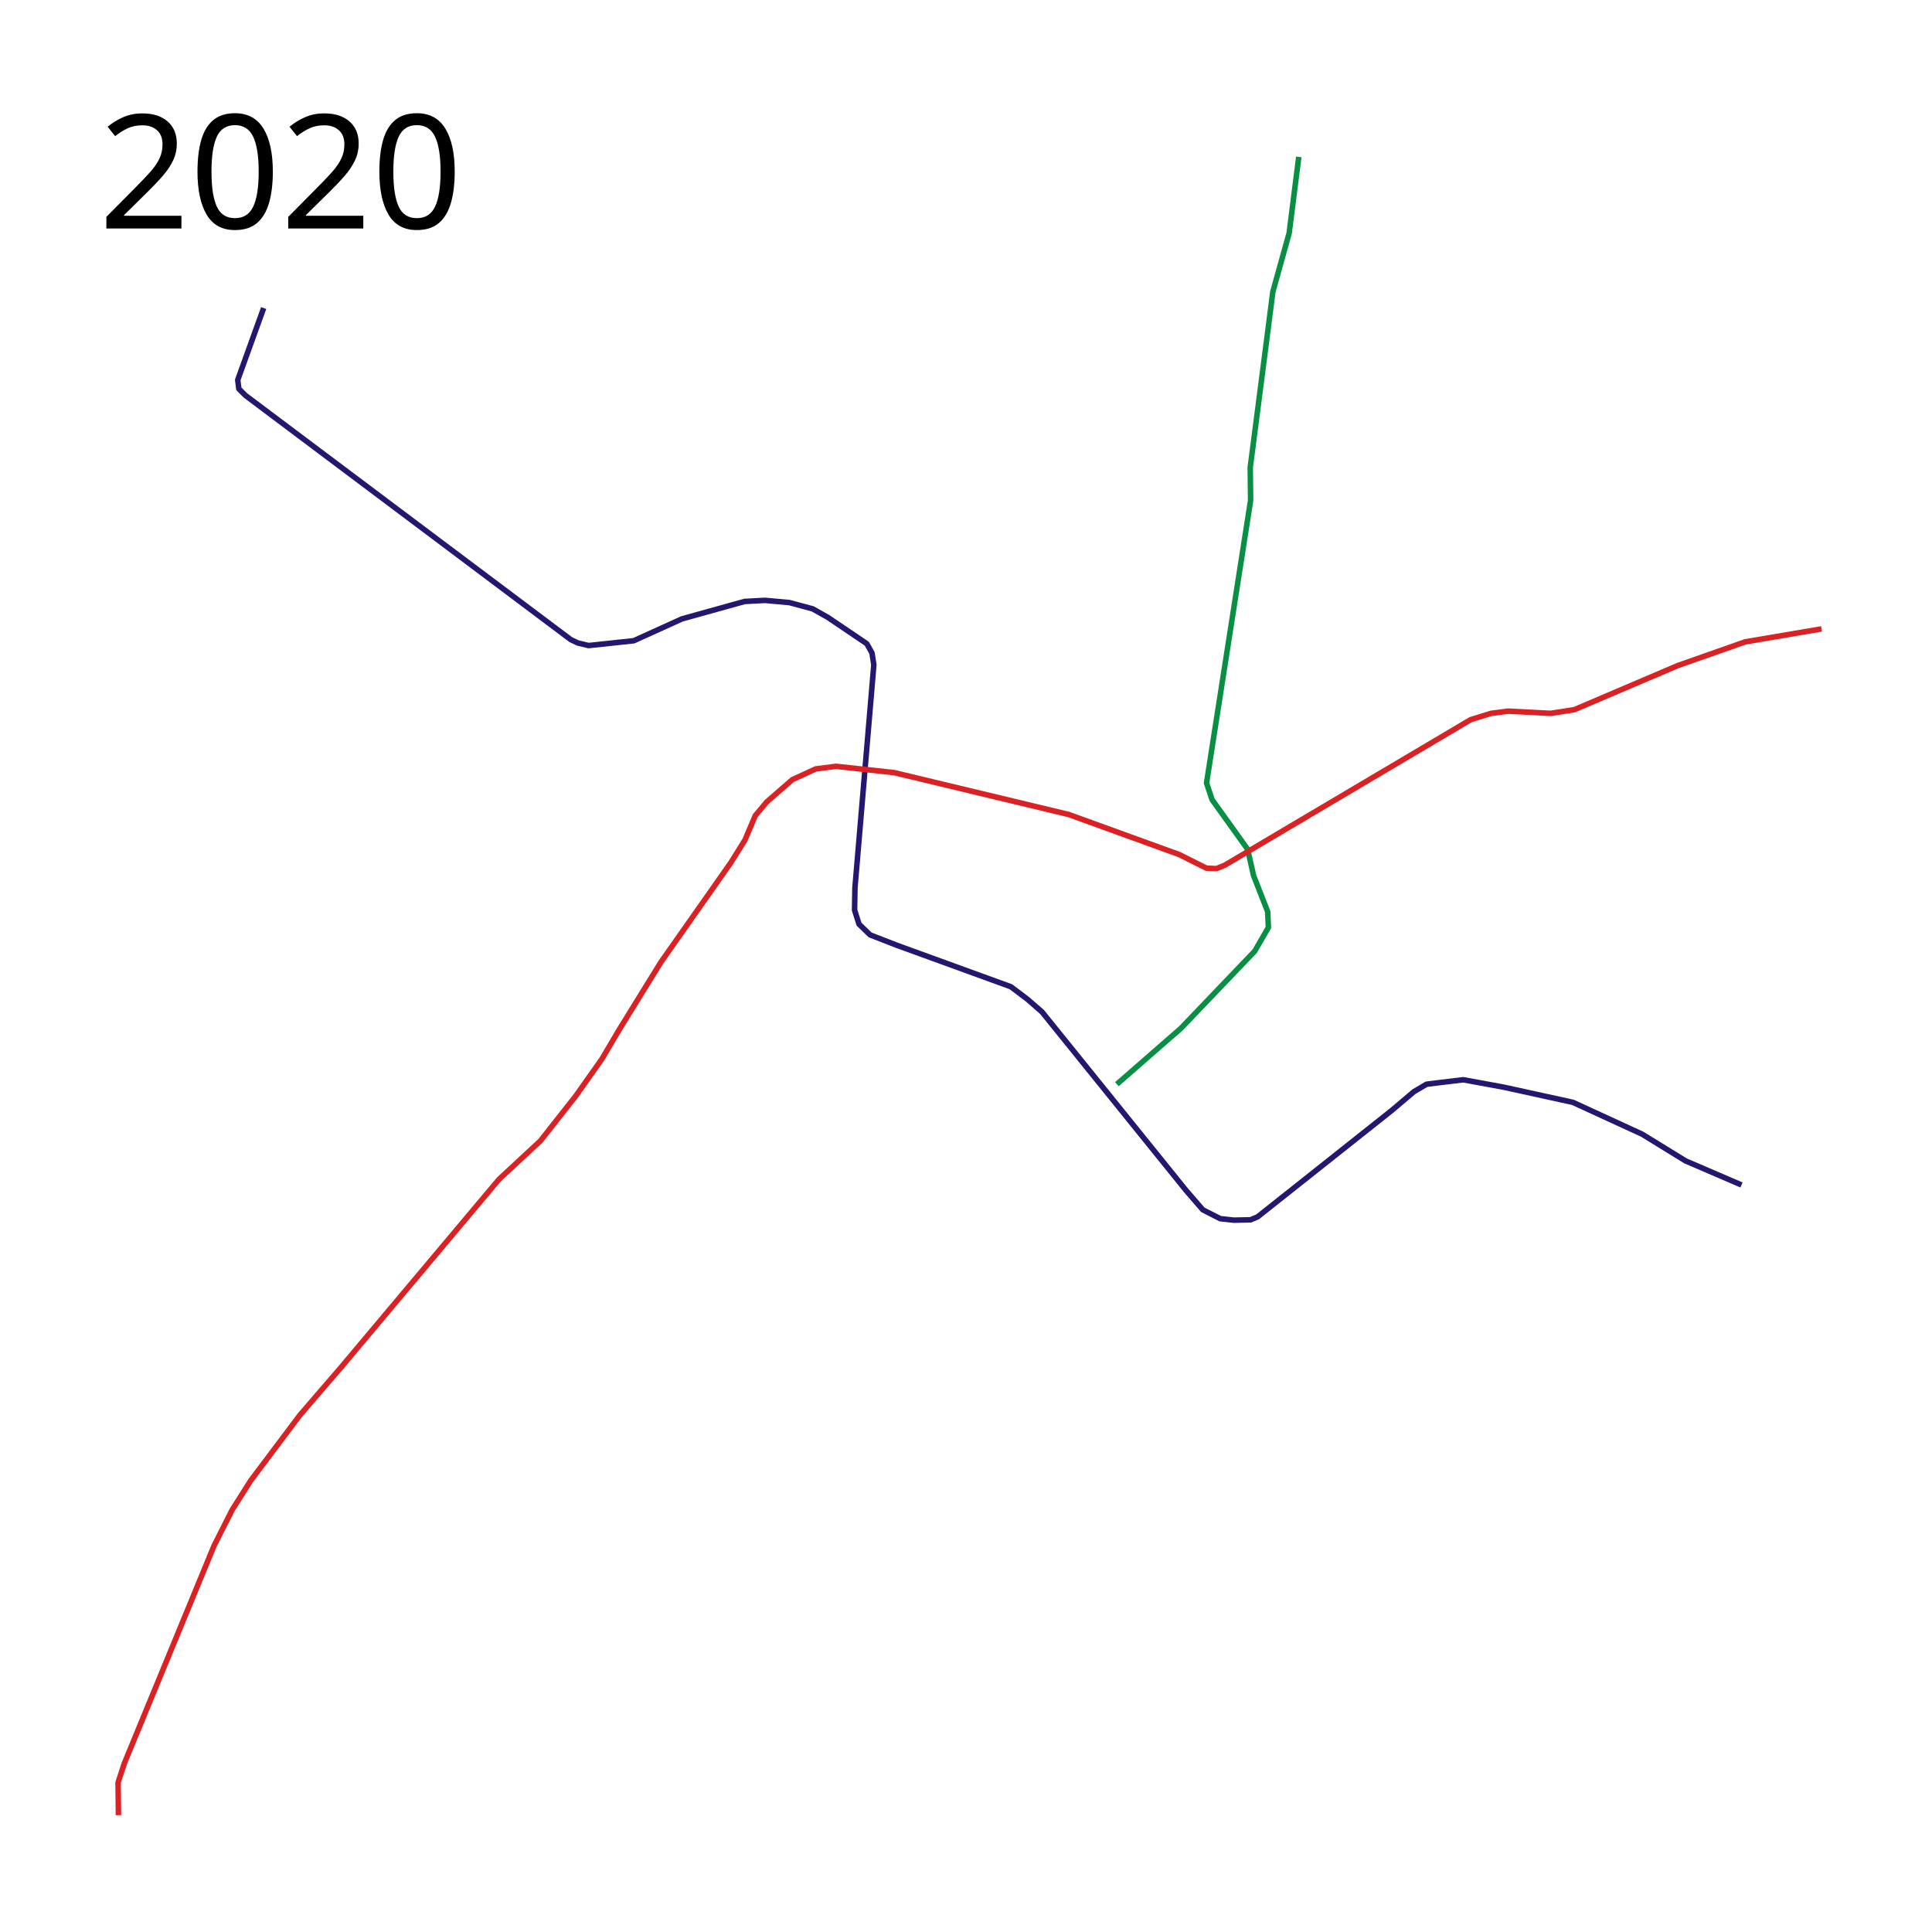
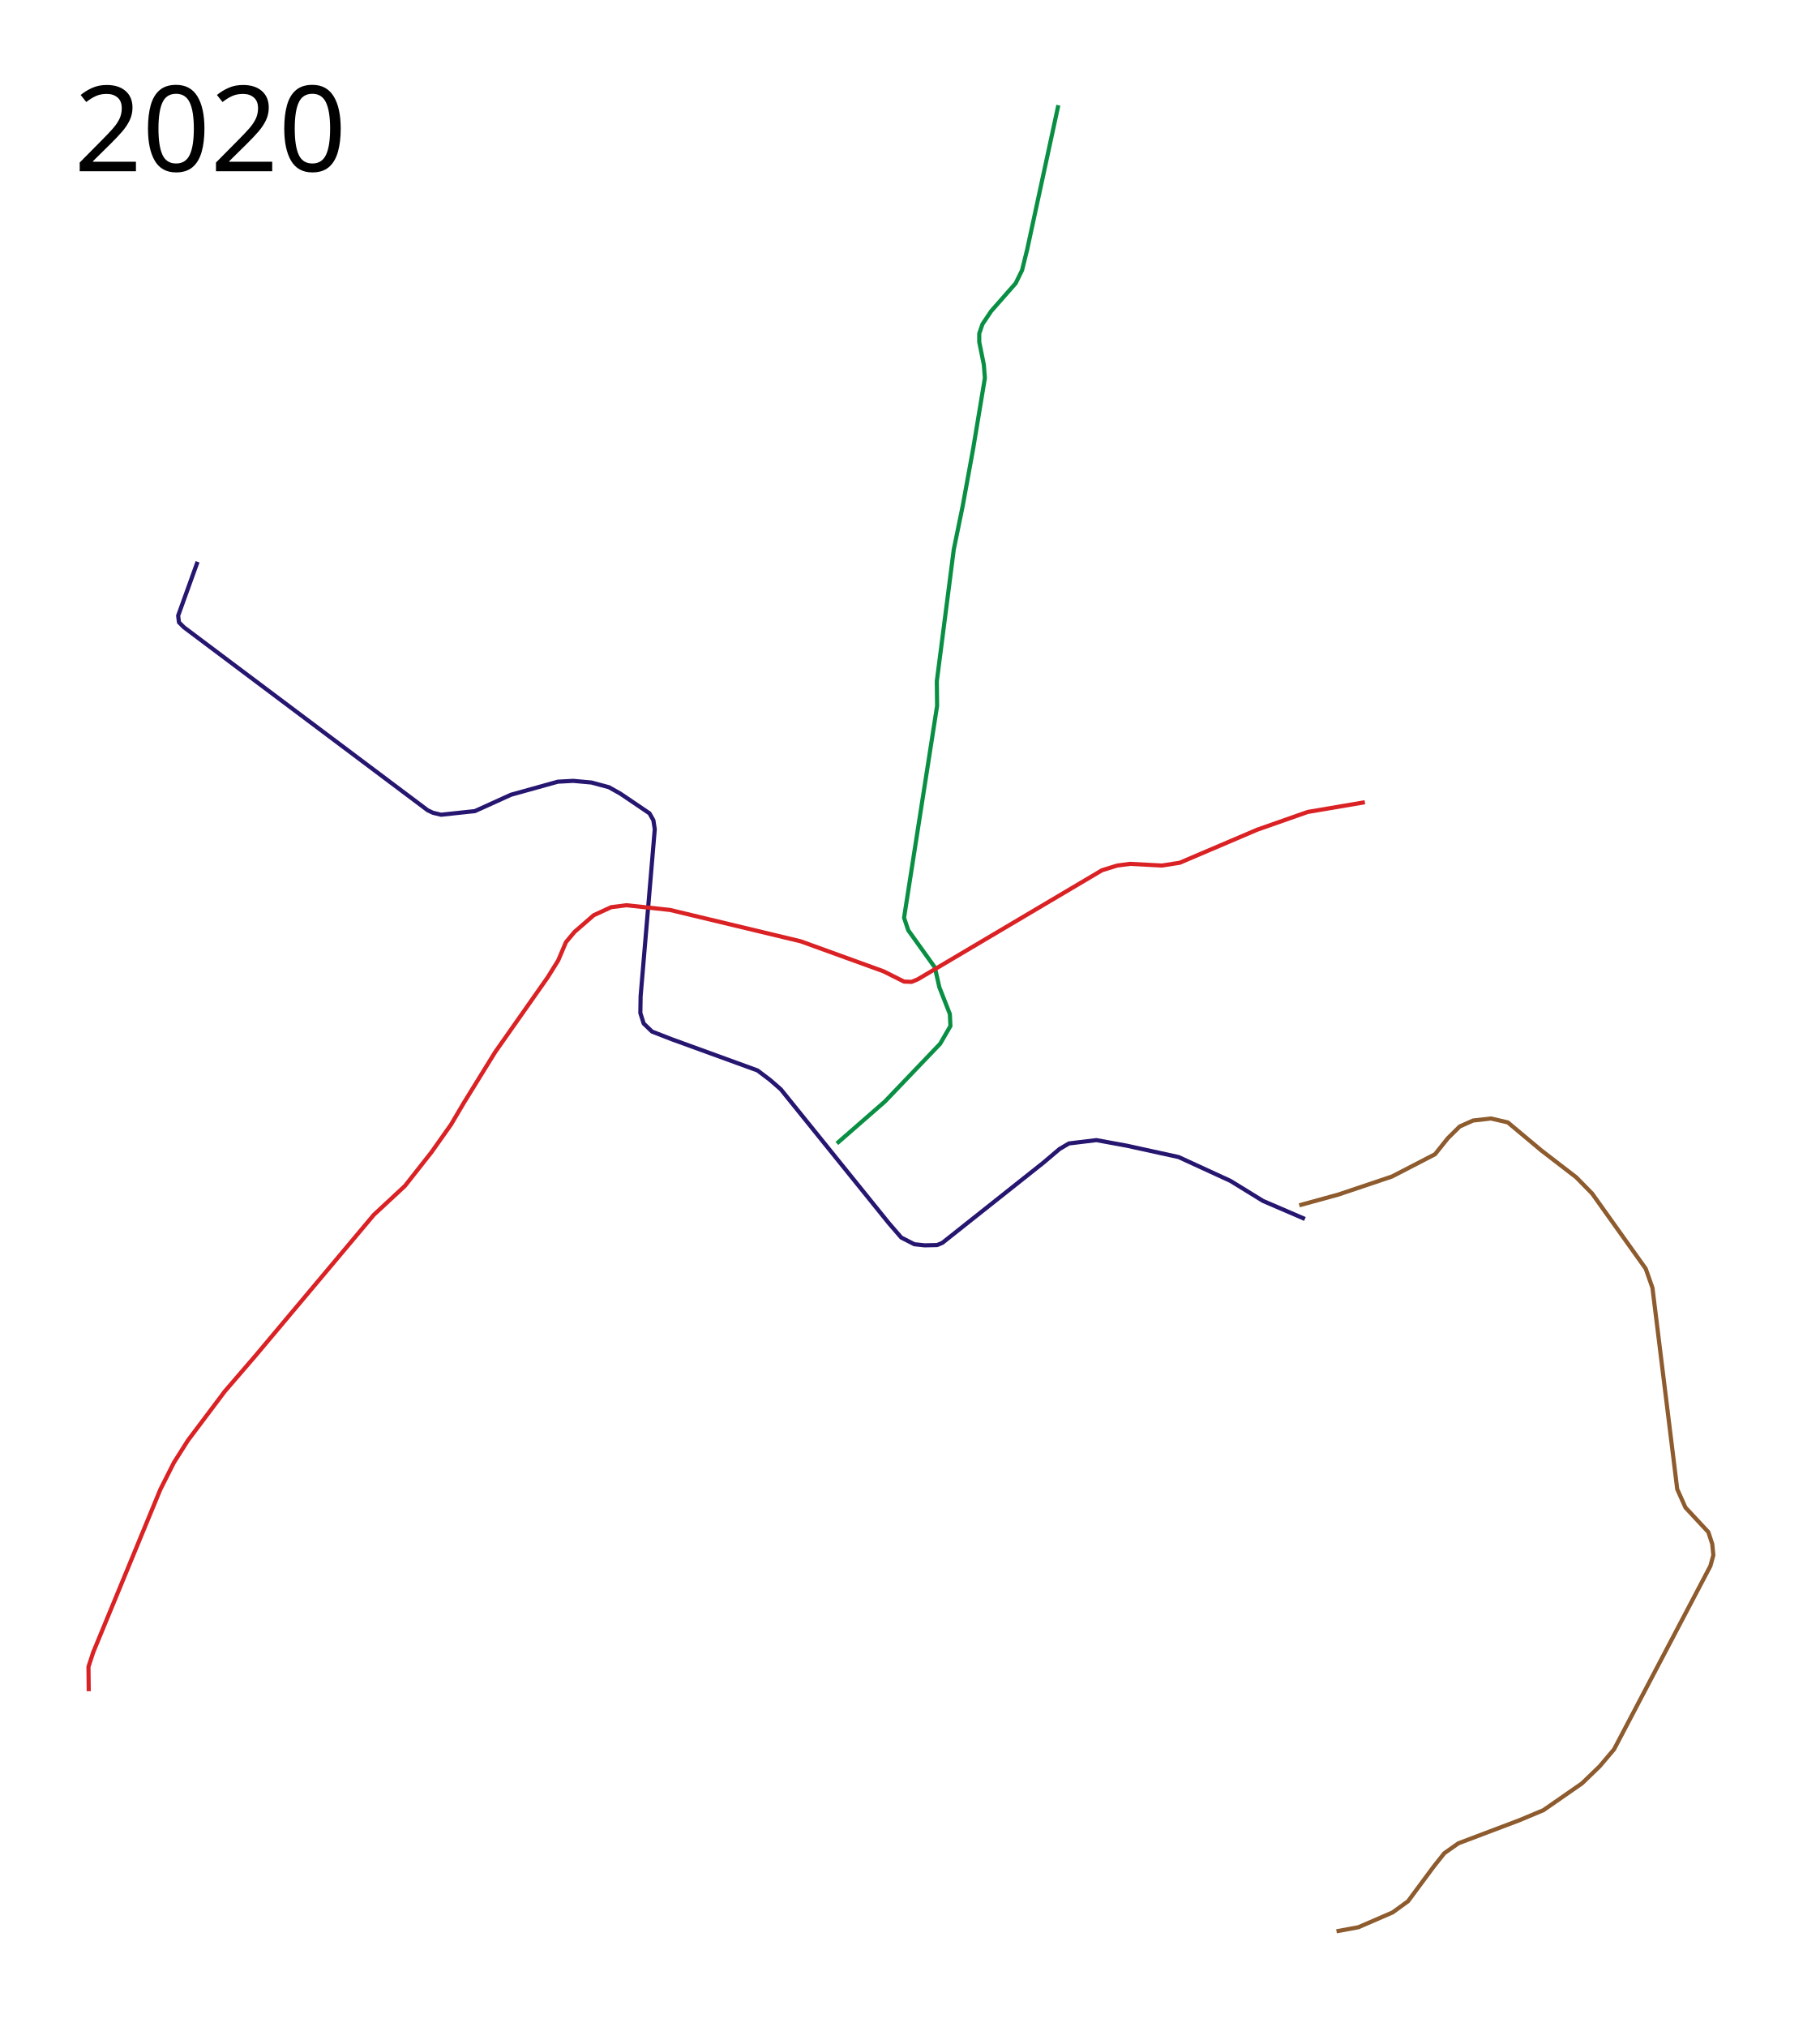
- <svg xmlns="http://www.w3.org/2000/svg" height="1750" width="1750">
-   <path d="M1176.428 142.12l-8.725 69.128-14.765 53.021-5.37 41.947-15.1 117.116.335 29.867-39.933 256.044 5.033 15.101 32.216 44.967 5.369 23.826 12.752 32.551.67 14.43-12.415 21.477-66.78 69.8-58.055 50.671" fill="none" stroke="#098f44" stroke-width="5" stroke-linejoin="round" />
+ <svg xmlns="http://www.w3.org/2000/svg" width="2200" height="2450" viewBox="0 -400 2200 2450">
+   <path d="M1011.66 982.066l58.055-50.672 66.78-69.8 12.416-21.476-.671-14.43-12.752-32.55-5.37-23.827-32.215-44.967-5.033-15.1 39.933-256.045-.335-29.867 15.1-117.116 5.37-41.947 10.868-53.021 12.622-69.129 14.145-85.174-1.28-16.263-5.537-27.32V3.18l3.873-11.383 10.479-15.65 29.72-33.802 7.673-15.718 6.258-25.323 37.612-174.16" fill="none" stroke="#098f44" stroke-width="5" stroke-linejoin="round" />
  <path d="M238.828 279.035l-23.49 65.101 1.007 8.054 6.04 6.04 294.636 221.145 6.376 3.02 9.732 2.35 40.94-4.363 43.625-19.8 56.712-15.771 18.457-1.007 22.148 2.014 21.141 5.704 13.759 7.719 35.235 23.825 4.698 8.39 1.678 10.738-17.114 202.017-.336 20.135 4.027 12.752 10.068 9.731 24.161 9.396 103.357 37.585 15.101 11.41 13.088 11.41 130.539 161.747 15.1 17.45 15.773 8.054 12.416 1.342 15.101-.336 6.376-2.684 121.814-96.646 19.8-16.779 11.409-6.712 13.758-1.677 19.464-2.35 36.578 6.712 62.752 13.759 62.753 28.86 39.262 24.16 50.673 21.813" fill="none" stroke="#261670" stroke-width="5" stroke-linejoin="round" />
  <path d="M107.283 1644.158l-.336-29.53 5.705-17.45 81.21-196.984 16.442-32.55 16.78-26.511 44.63-59.397 37.585-43.625 142.62-169.802 37.585-34.9 32.215-40.94 23.49-33.222 15.437-26.175 37.92-61.41 63.424-90.27 12.752-20.47 9.396-22.148 10.403-12.417 23.155-20.134 21.14-9.732 18.458-2.349 52.685 5.705 158.056 37.92 100.002 36.242 24.833 12.417 9.06.335 7.383-3.02 222.822-131.881 18.457-5.705 15.436-2.014 38.592 2.014 21.477-3.356 93.625-39.934 61.075-21.476 69.129-11.746" fill="none" stroke="#da2225" stroke-width="5" stroke-linejoin="round" />
-   <text x="89.453" y="206.961" style="line-height:125%;-inkscape-font-specification:Sans" font-weight="400" font-size="144px" font-family="Sans" letter-spacing="0" word-spacing="0">
-     <tspan x="89.453" y="206.961">2020</tspan>
+   <text style="line-height:125%;-inkscape-font-specification:Sans" y="-193.039" x="89.453" font-weight="400" font-size="144px" font-family="Sans" letter-spacing="0" word-spacing="0">
+     <tspan y="-193.039" x="89.453">2020</tspan>
  </text>
+   <path d="M1570.636 1056.827l47.194-12.974 64.92-21.847 51.955-26.887 15.497-19.347 14.377-14.228 16.129-7.178 21.627-2.465 20.417 4.746 40.338 33.755 42.279 32.552 19.257 19.635 64.791 90.824 8.147 23.167 29.948 243.356 9.951 22.203 27.69 29.717 4.725 14.444 1.284 13.415-3.558 13.04-116.472 221.626-17.44 20.597-21.317 20.561-46.614 32.384-29.136 12.192-73.69 27.866-16.993 11.97-13.04 16.433-30.807 41.615-18.672 13.533-41.377 17.894-26.41 4.875" fill="none" stroke="#8d5b2d" stroke-width="5" stroke-linejoin="round" />
</svg>
